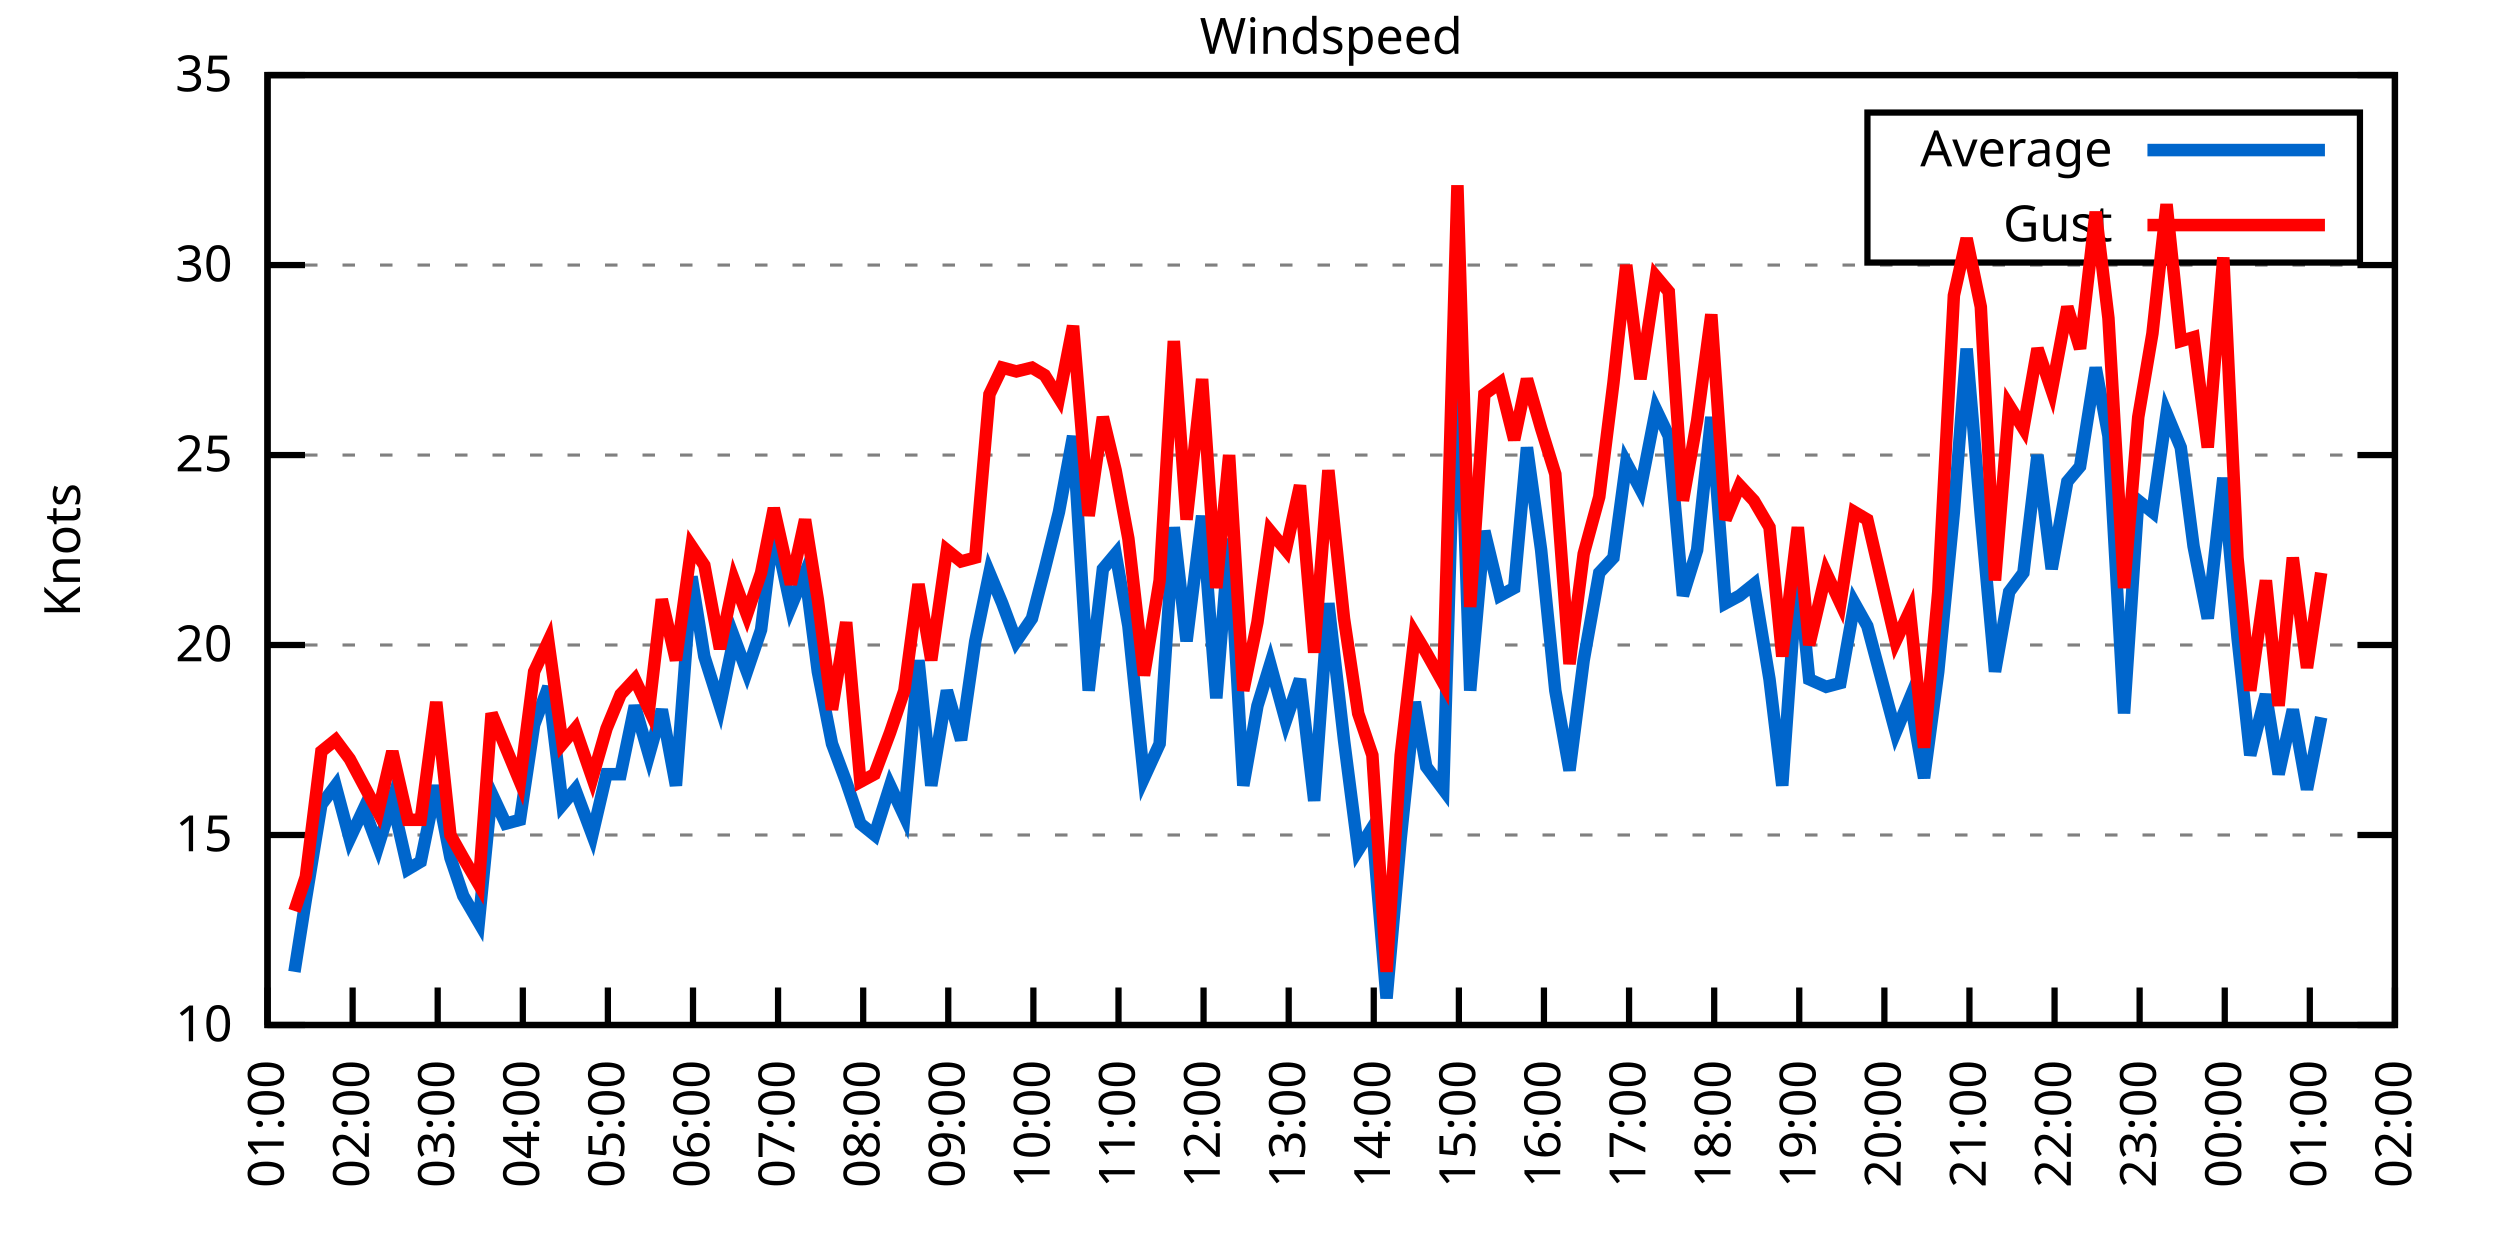
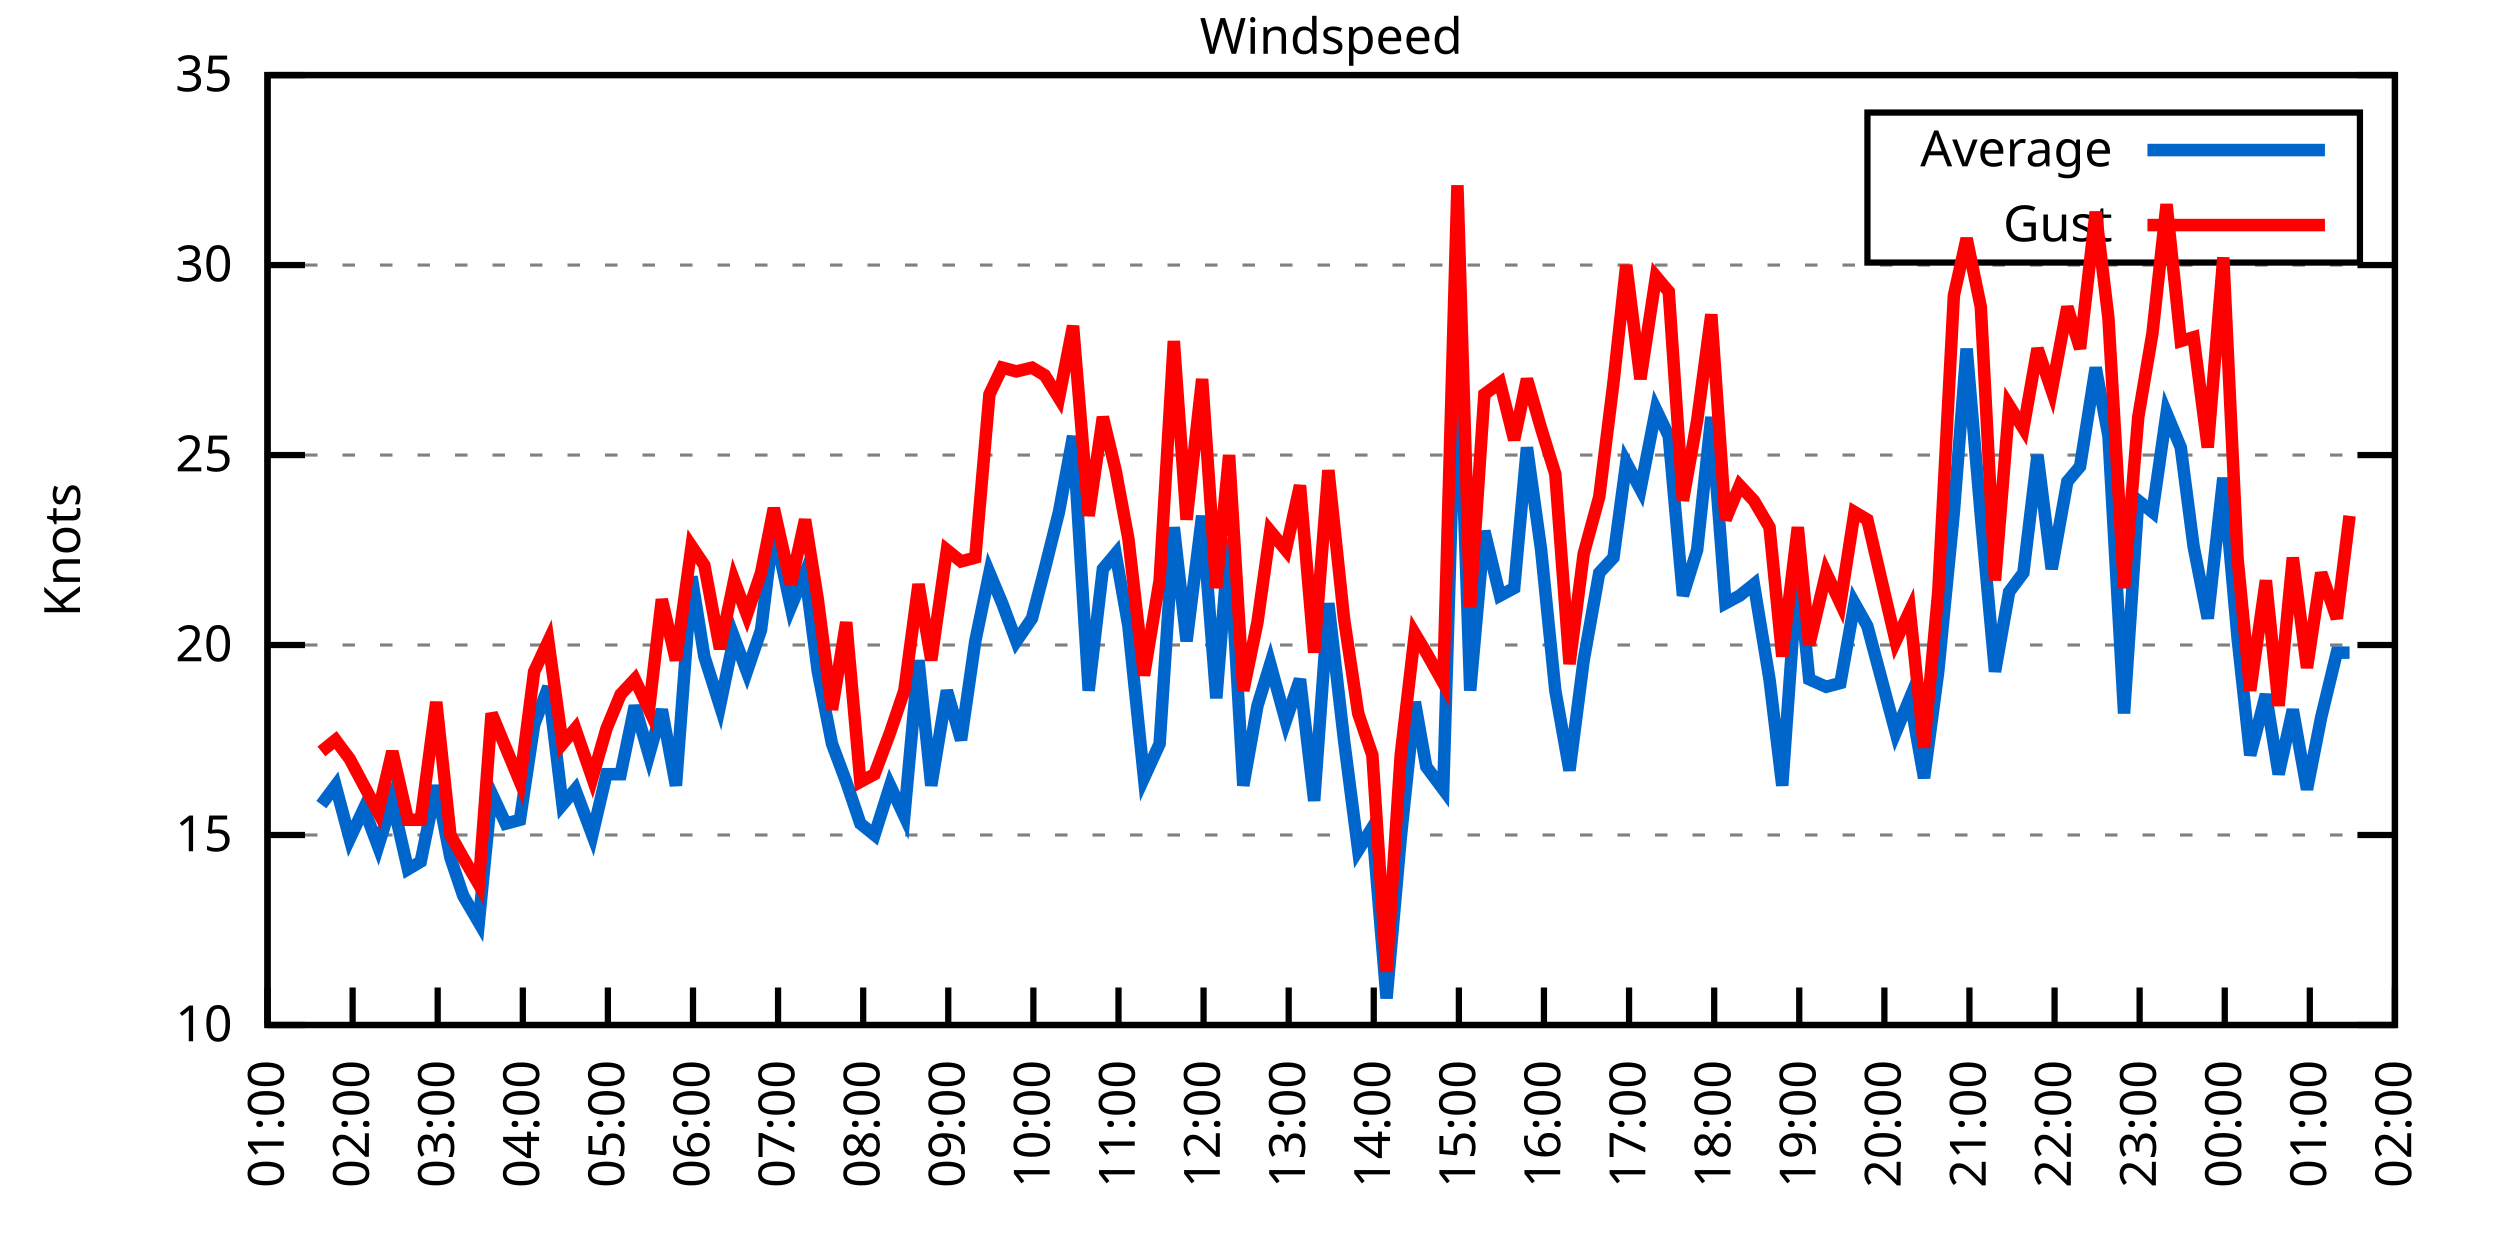
<svg xmlns="http://www.w3.org/2000/svg" xmlns:xlink="http://www.w3.org/1999/xlink" width="400" height="200" viewBox="0 0 400 200">
  <g id="gnuplot_canvas">
    <rect x="0" y="0" width="400" height="200" fill="none" />
    <defs>
      <circle id="gpDot" r="0.5" stroke-width="0.5" stroke="currentColor" />
      <path id="gpPt0" stroke-width="0.333" stroke="currentColor" d="M-1,0 h2 M0,-1 v2" />
      <path id="gpPt1" stroke-width="0.333" stroke="currentColor" d="M-1,-1 L1,1 M1,-1 L-1,1" />
      <path id="gpPt2" stroke-width="0.333" stroke="currentColor" d="M-1,0 L1,0 M0,-1 L0,1 M-1,-1 L1,1 M-1,1 L1,-1" />
      <rect id="gpPt3" stroke-width="0.333" stroke="currentColor" x="-1" y="-1" width="2" height="2" />
      <rect id="gpPt4" stroke-width="0.333" stroke="currentColor" fill="currentColor" x="-1" y="-1" width="2" height="2" />
      <circle id="gpPt5" stroke-width="0.333" stroke="currentColor" cx="0" cy="0" r="1" />
      <use xlink:href="#gpPt5" id="gpPt6" fill="currentColor" stroke="none" />
      <path id="gpPt7" stroke-width="0.333" stroke="currentColor" d="M0,-1.33 L-1.33,0.67 L1.33,0.67 z" />
      <use xlink:href="#gpPt7" id="gpPt8" fill="currentColor" stroke="none" />
      <use xlink:href="#gpPt7" id="gpPt9" stroke="currentColor" transform="rotate(180)" />
      <use xlink:href="#gpPt9" id="gpPt10" fill="currentColor" stroke="none" />
      <use xlink:href="#gpPt3" id="gpPt11" stroke="currentColor" transform="rotate(45)" />
      <use xlink:href="#gpPt11" id="gpPt12" fill="currentColor" stroke="none" />
      <path id="gpPt13" stroke-width="0.333" stroke="currentColor" d="M0,1.330 L1.265,0.411 L0.782,-1.067 L-0.782,-1.076 L-1.265,0.411 z" />
      <use xlink:href="#gpPt13" id="gpPt14" fill="currentColor" stroke="none" />
      <filter id="textbox" filterUnits="objectBoundingBox" x="0" y="0" height="1" width="1">
        <feFlood flood-color="white" flood-opacity="1" result="bgnd" />
        <feComposite in="SourceGraphic" in2="bgnd" operator="atop" />
      </filter>
      <filter id="greybox" filterUnits="objectBoundingBox" x="0" y="0" height="1" width="1">
        <feFlood flood-color="lightgrey" flood-opacity="1" result="grey" />
        <feComposite in="SourceGraphic" in2="grey" operator="atop" />
      </filter>
    </defs>
    <g fill="none" color="white" stroke="currentColor" stroke-width="1.00" stroke-linecap="butt" stroke-linejoin="miter">
</g>
    <g fill="none" color="black" stroke="currentColor" stroke-width="1.00" stroke-linecap="butt" stroke-linejoin="miter">
      <g stroke="none" shape-rendering="crispEdges">
        <polygon fill="rgb(255, 255, 255)" points="42.80,164.00 383.18,164.00 383.18,12.02 42.80,12.02 " />
      </g>
    </g>
    <g fill="none" color="black" stroke="currentColor" stroke-width="1.00" stroke-linecap="butt" stroke-linejoin="miter">
</g>
    <g fill="none" color="black" stroke="black" stroke-width="0.50" stroke-linecap="butt" stroke-linejoin="miter">
</g>
    <g fill="none" color="gray" stroke="currentColor" stroke-width="0.50" stroke-linecap="butt" stroke-linejoin="miter">
      <path stroke="gray" stroke-dasharray="2,4" class="gridline" d="M42.80,164.00 L383.19,164.00  " />
    </g>
    <g fill="none" color="gray" stroke="gray" stroke-width="1.00" stroke-linecap="butt" stroke-linejoin="miter">
</g>
    <g fill="none" color="black" stroke="currentColor" stroke-width="1.00" stroke-linecap="butt" stroke-linejoin="miter">
      <path stroke="black" d="M42.80,164.00 L48.80,164.00 M383.19,164.00 L377.19,164.00  " />
      <g transform="translate(37.20,166.60)" stroke="none" fill="black" font-family="Sans" font-size="8.00" text-anchor="end">
        <text>
          <tspan font-family="Sans"> 10</tspan>
        </text>
      </g>
    </g>
    <g fill="none" color="black" stroke="currentColor" stroke-width="1.00" stroke-linecap="butt" stroke-linejoin="miter">
</g>
    <g fill="none" color="black" stroke="black" stroke-width="0.50" stroke-linecap="butt" stroke-linejoin="miter">
</g>
    <g fill="none" color="gray" stroke="currentColor" stroke-width="0.50" stroke-linecap="butt" stroke-linejoin="miter">
      <path stroke="gray" stroke-dasharray="2,4" class="gridline" d="M42.80,133.60 L383.19,133.60  " />
    </g>
    <g fill="none" color="gray" stroke="gray" stroke-width="1.00" stroke-linecap="butt" stroke-linejoin="miter">
</g>
    <g fill="none" color="black" stroke="currentColor" stroke-width="1.00" stroke-linecap="butt" stroke-linejoin="miter">
      <path stroke="black" d="M42.80,133.60 L48.80,133.60 M383.19,133.60 L377.19,133.60  " />
      <g transform="translate(37.20,136.20)" stroke="none" fill="black" font-family="Sans" font-size="8.00" text-anchor="end">
        <text>
          <tspan font-family="Sans"> 15</tspan>
        </text>
      </g>
    </g>
    <g fill="none" color="black" stroke="currentColor" stroke-width="1.00" stroke-linecap="butt" stroke-linejoin="miter">
</g>
    <g fill="none" color="black" stroke="black" stroke-width="0.50" stroke-linecap="butt" stroke-linejoin="miter">
</g>
    <g fill="none" color="gray" stroke="currentColor" stroke-width="0.50" stroke-linecap="butt" stroke-linejoin="miter">
      <path stroke="gray" stroke-dasharray="2,4" class="gridline" d="M42.80,103.20 L383.19,103.20  " />
    </g>
    <g fill="none" color="gray" stroke="gray" stroke-width="1.00" stroke-linecap="butt" stroke-linejoin="miter">
</g>
    <g fill="none" color="black" stroke="currentColor" stroke-width="1.00" stroke-linecap="butt" stroke-linejoin="miter">
      <path stroke="black" d="M42.80,103.20 L48.80,103.20 M383.19,103.20 L377.19,103.20  " />
      <g transform="translate(37.20,105.80)" stroke="none" fill="black" font-family="Sans" font-size="8.00" text-anchor="end">
        <text>
          <tspan font-family="Sans"> 20</tspan>
        </text>
      </g>
    </g>
    <g fill="none" color="black" stroke="currentColor" stroke-width="1.00" stroke-linecap="butt" stroke-linejoin="miter">
</g>
    <g fill="none" color="black" stroke="black" stroke-width="0.50" stroke-linecap="butt" stroke-linejoin="miter">
</g>
    <g fill="none" color="gray" stroke="currentColor" stroke-width="0.50" stroke-linecap="butt" stroke-linejoin="miter">
      <path stroke="gray" stroke-dasharray="2,4" class="gridline" d="M42.80,72.81 L383.19,72.81  " />
    </g>
    <g fill="none" color="gray" stroke="gray" stroke-width="1.00" stroke-linecap="butt" stroke-linejoin="miter">
</g>
    <g fill="none" color="black" stroke="currentColor" stroke-width="1.00" stroke-linecap="butt" stroke-linejoin="miter">
      <path stroke="black" d="M42.80,72.81 L48.80,72.81 M383.19,72.81 L377.19,72.81  " />
      <g transform="translate(37.20,75.41)" stroke="none" fill="black" font-family="Sans" font-size="8.00" text-anchor="end">
        <text>
          <tspan font-family="Sans"> 25</tspan>
        </text>
      </g>
    </g>
    <g fill="none" color="black" stroke="currentColor" stroke-width="1.00" stroke-linecap="butt" stroke-linejoin="miter">
</g>
    <g fill="none" color="black" stroke="black" stroke-width="0.50" stroke-linecap="butt" stroke-linejoin="miter">
</g>
    <g fill="none" color="gray" stroke="currentColor" stroke-width="0.50" stroke-linecap="butt" stroke-linejoin="miter">
      <path stroke="gray" stroke-dasharray="2,4" class="gridline" d="M42.80,42.41 L383.19,42.41  " />
    </g>
    <g fill="none" color="gray" stroke="gray" stroke-width="1.00" stroke-linecap="butt" stroke-linejoin="miter">
</g>
    <g fill="none" color="black" stroke="currentColor" stroke-width="1.00" stroke-linecap="butt" stroke-linejoin="miter">
      <path stroke="black" d="M42.80,42.41 L48.80,42.41 M383.19,42.41 L377.19,42.41  " />
      <g transform="translate(37.20,45.01)" stroke="none" fill="black" font-family="Sans" font-size="8.00" text-anchor="end">
        <text>
          <tspan font-family="Sans"> 30</tspan>
        </text>
      </g>
    </g>
    <g fill="none" color="black" stroke="currentColor" stroke-width="1.00" stroke-linecap="butt" stroke-linejoin="miter">
</g>
    <g fill="none" color="black" stroke="black" stroke-width="0.50" stroke-linecap="butt" stroke-linejoin="miter">
</g>
    <g fill="none" color="gray" stroke="currentColor" stroke-width="0.50" stroke-linecap="butt" stroke-linejoin="miter">
      <path stroke="gray" stroke-dasharray="2,4" class="gridline" d="M42.80,12.01 L383.19,12.01  " />
    </g>
    <g fill="none" color="gray" stroke="gray" stroke-width="1.00" stroke-linecap="butt" stroke-linejoin="miter">
</g>
    <g fill="none" color="black" stroke="currentColor" stroke-width="1.00" stroke-linecap="butt" stroke-linejoin="miter">
      <path stroke="black" d="M42.80,12.01 L48.80,12.01 M383.19,12.01 L377.19,12.01  " />
      <g transform="translate(37.20,14.61)" stroke="none" fill="black" font-family="Sans" font-size="8.00" text-anchor="end">
        <text>
          <tspan font-family="Sans"> 35</tspan>
        </text>
      </g>
    </g>
    <g fill="none" color="black" stroke="currentColor" stroke-width="1.00" stroke-linecap="butt" stroke-linejoin="miter">
      <path stroke="black" d="M42.80,164.00 L42.80,158.00  " />
      <g transform="translate(45.40,169.60) rotate(270.00)" stroke="none" fill="black" font-family="Sans" font-size="8.00" text-anchor="end">
        <text>
          <tspan font-family="Sans">01:00</tspan>
        </text>
      </g>
    </g>
    <g fill="none" color="black" stroke="currentColor" stroke-width="1.00" stroke-linecap="butt" stroke-linejoin="miter">
      <path stroke="black" d="M56.42,164.00 L56.42,158.00  " />
      <g transform="translate(59.02,169.60) rotate(270.00)" stroke="none" fill="black" font-family="Sans" font-size="8.00" text-anchor="end">
        <text>
          <tspan font-family="Sans">02:00</tspan>
        </text>
      </g>
    </g>
    <g fill="none" color="black" stroke="currentColor" stroke-width="1.00" stroke-linecap="butt" stroke-linejoin="miter">
      <path stroke="black" d="M70.03,164.00 L70.03,158.00  " />
      <g transform="translate(72.63,169.60) rotate(270.00)" stroke="none" fill="black" font-family="Sans" font-size="8.00" text-anchor="end">
        <text>
          <tspan font-family="Sans">03:00</tspan>
        </text>
      </g>
    </g>
    <g fill="none" color="black" stroke="currentColor" stroke-width="1.00" stroke-linecap="butt" stroke-linejoin="miter">
      <path stroke="black" d="M83.65,164.00 L83.65,158.00  " />
      <g transform="translate(86.25,169.60) rotate(270.00)" stroke="none" fill="black" font-family="Sans" font-size="8.00" text-anchor="end">
        <text>
          <tspan font-family="Sans">04:00</tspan>
        </text>
      </g>
    </g>
    <g fill="none" color="black" stroke="currentColor" stroke-width="1.00" stroke-linecap="butt" stroke-linejoin="miter">
      <path stroke="black" d="M97.26,164.00 L97.26,158.00  " />
      <g transform="translate(99.86,169.60) rotate(270.00)" stroke="none" fill="black" font-family="Sans" font-size="8.00" text-anchor="end">
        <text>
          <tspan font-family="Sans">05:00</tspan>
        </text>
      </g>
    </g>
    <g fill="none" color="black" stroke="currentColor" stroke-width="1.00" stroke-linecap="butt" stroke-linejoin="miter">
      <path stroke="black" d="M110.88,164.00 L110.88,158.00  " />
      <g transform="translate(113.48,169.60) rotate(270.00)" stroke="none" fill="black" font-family="Sans" font-size="8.00" text-anchor="end">
        <text>
          <tspan font-family="Sans">06:00</tspan>
        </text>
      </g>
    </g>
    <g fill="none" color="black" stroke="currentColor" stroke-width="1.00" stroke-linecap="butt" stroke-linejoin="miter">
      <path stroke="black" d="M124.49,164.00 L124.49,158.00  " />
      <g transform="translate(127.09,169.60) rotate(270.00)" stroke="none" fill="black" font-family="Sans" font-size="8.00" text-anchor="end">
        <text>
          <tspan font-family="Sans">07:00</tspan>
        </text>
      </g>
    </g>
    <g fill="none" color="black" stroke="currentColor" stroke-width="1.00" stroke-linecap="butt" stroke-linejoin="miter">
      <path stroke="black" d="M138.11,164.00 L138.11,158.00  " />
      <g transform="translate(140.71,169.60) rotate(270.00)" stroke="none" fill="black" font-family="Sans" font-size="8.00" text-anchor="end">
        <text>
          <tspan font-family="Sans">08:00</tspan>
        </text>
      </g>
    </g>
    <g fill="none" color="black" stroke="currentColor" stroke-width="1.00" stroke-linecap="butt" stroke-linejoin="miter">
      <path stroke="black" d="M151.72,164.00 L151.72,158.00  " />
      <g transform="translate(154.32,169.60) rotate(270.00)" stroke="none" fill="black" font-family="Sans" font-size="8.00" text-anchor="end">
        <text>
          <tspan font-family="Sans">09:00</tspan>
        </text>
      </g>
    </g>
    <g fill="none" color="black" stroke="currentColor" stroke-width="1.00" stroke-linecap="butt" stroke-linejoin="miter">
      <path stroke="black" d="M165.34,164.00 L165.34,158.00  " />
      <g transform="translate(167.94,169.60) rotate(270.00)" stroke="none" fill="black" font-family="Sans" font-size="8.00" text-anchor="end">
        <text>
          <tspan font-family="Sans">10:00</tspan>
        </text>
      </g>
    </g>
    <g fill="none" color="black" stroke="currentColor" stroke-width="1.00" stroke-linecap="butt" stroke-linejoin="miter">
      <path stroke="black" d="M178.96,164.00 L178.96,158.00  " />
      <g transform="translate(181.56,169.60) rotate(270.00)" stroke="none" fill="black" font-family="Sans" font-size="8.00" text-anchor="end">
        <text>
          <tspan font-family="Sans">11:00</tspan>
        </text>
      </g>
    </g>
    <g fill="none" color="black" stroke="currentColor" stroke-width="1.00" stroke-linecap="butt" stroke-linejoin="miter">
      <path stroke="black" d="M192.57,164.00 L192.57,158.00  " />
      <g transform="translate(195.17,169.60) rotate(270.00)" stroke="none" fill="black" font-family="Sans" font-size="8.00" text-anchor="end">
        <text>
          <tspan font-family="Sans">12:00</tspan>
        </text>
      </g>
    </g>
    <g fill="none" color="black" stroke="currentColor" stroke-width="1.00" stroke-linecap="butt" stroke-linejoin="miter">
      <path stroke="black" d="M206.19,164.00 L206.19,158.00  " />
      <g transform="translate(208.79,169.60) rotate(270.00)" stroke="none" fill="black" font-family="Sans" font-size="8.00" text-anchor="end">
        <text>
          <tspan font-family="Sans">13:00</tspan>
        </text>
      </g>
    </g>
    <g fill="none" color="black" stroke="currentColor" stroke-width="1.00" stroke-linecap="butt" stroke-linejoin="miter">
      <path stroke="black" d="M219.80,164.00 L219.80,158.00  " />
      <g transform="translate(222.40,169.60) rotate(270.00)" stroke="none" fill="black" font-family="Sans" font-size="8.00" text-anchor="end">
        <text>
          <tspan font-family="Sans">14:00</tspan>
        </text>
      </g>
    </g>
    <g fill="none" color="black" stroke="currentColor" stroke-width="1.00" stroke-linecap="butt" stroke-linejoin="miter">
      <path stroke="black" d="M233.42,164.00 L233.42,158.00  " />
      <g transform="translate(236.02,169.60) rotate(270.00)" stroke="none" fill="black" font-family="Sans" font-size="8.00" text-anchor="end">
        <text>
          <tspan font-family="Sans">15:00</tspan>
        </text>
      </g>
    </g>
    <g fill="none" color="black" stroke="currentColor" stroke-width="1.00" stroke-linecap="butt" stroke-linejoin="miter">
      <path stroke="black" d="M247.03,164.00 L247.03,158.00  " />
      <g transform="translate(249.63,169.60) rotate(270.00)" stroke="none" fill="black" font-family="Sans" font-size="8.00" text-anchor="end">
        <text>
          <tspan font-family="Sans">16:00</tspan>
        </text>
      </g>
    </g>
    <g fill="none" color="black" stroke="currentColor" stroke-width="1.00" stroke-linecap="butt" stroke-linejoin="miter">
      <path stroke="black" d="M260.65,164.00 L260.65,158.00  " />
      <g transform="translate(263.25,169.60) rotate(270.00)" stroke="none" fill="black" font-family="Sans" font-size="8.00" text-anchor="end">
        <text>
          <tspan font-family="Sans">17:00</tspan>
        </text>
      </g>
    </g>
    <g fill="none" color="black" stroke="currentColor" stroke-width="1.00" stroke-linecap="butt" stroke-linejoin="miter">
      <path stroke="black" d="M274.27,164.00 L274.27,158.00  " />
      <g transform="translate(276.87,169.60) rotate(270.00)" stroke="none" fill="black" font-family="Sans" font-size="8.00" text-anchor="end">
        <text>
          <tspan font-family="Sans">18:00</tspan>
        </text>
      </g>
    </g>
    <g fill="none" color="black" stroke="currentColor" stroke-width="1.00" stroke-linecap="butt" stroke-linejoin="miter">
      <path stroke="black" d="M287.88,164.00 L287.88,158.00  " />
      <g transform="translate(290.48,169.60) rotate(270.00)" stroke="none" fill="black" font-family="Sans" font-size="8.00" text-anchor="end">
        <text>
          <tspan font-family="Sans">19:00</tspan>
        </text>
      </g>
    </g>
    <g fill="none" color="black" stroke="currentColor" stroke-width="1.00" stroke-linecap="butt" stroke-linejoin="miter">
      <path stroke="black" d="M301.50,164.00 L301.50,158.00  " />
      <g transform="translate(304.10,169.60) rotate(270.00)" stroke="none" fill="black" font-family="Sans" font-size="8.00" text-anchor="end">
        <text>
          <tspan font-family="Sans">20:00</tspan>
        </text>
      </g>
    </g>
    <g fill="none" color="black" stroke="currentColor" stroke-width="1.00" stroke-linecap="butt" stroke-linejoin="miter">
      <path stroke="black" d="M315.11,164.00 L315.11,158.00  " />
      <g transform="translate(317.71,169.60) rotate(270.00)" stroke="none" fill="black" font-family="Sans" font-size="8.00" text-anchor="end">
        <text>
          <tspan font-family="Sans">21:00</tspan>
        </text>
      </g>
    </g>
    <g fill="none" color="black" stroke="currentColor" stroke-width="1.00" stroke-linecap="butt" stroke-linejoin="miter">
      <path stroke="black" d="M328.73,164.00 L328.73,158.00  " />
      <g transform="translate(331.33,169.60) rotate(270.00)" stroke="none" fill="black" font-family="Sans" font-size="8.00" text-anchor="end">
        <text>
          <tspan font-family="Sans">22:00</tspan>
        </text>
      </g>
    </g>
    <g fill="none" color="black" stroke="currentColor" stroke-width="1.00" stroke-linecap="butt" stroke-linejoin="miter">
      <path stroke="black" d="M342.34,164.00 L342.34,158.00  " />
      <g transform="translate(344.94,169.60) rotate(270.00)" stroke="none" fill="black" font-family="Sans" font-size="8.00" text-anchor="end">
        <text>
          <tspan font-family="Sans">23:00</tspan>
        </text>
      </g>
    </g>
    <g fill="none" color="black" stroke="currentColor" stroke-width="1.00" stroke-linecap="butt" stroke-linejoin="miter">
      <path stroke="black" d="M355.96,164.00 L355.96,158.00  " />
      <g transform="translate(358.56,169.60) rotate(270.00)" stroke="none" fill="black" font-family="Sans" font-size="8.00" text-anchor="end">
        <text>
          <tspan font-family="Sans">00:00</tspan>
        </text>
      </g>
    </g>
    <g fill="none" color="black" stroke="currentColor" stroke-width="1.00" stroke-linecap="butt" stroke-linejoin="miter">
      <path stroke="black" d="M369.57,164.00 L369.57,158.00  " />
      <g transform="translate(372.17,169.60) rotate(270.00)" stroke="none" fill="black" font-family="Sans" font-size="8.00" text-anchor="end">
        <text>
          <tspan font-family="Sans">01:00</tspan>
        </text>
      </g>
    </g>
    <g fill="none" color="black" stroke="currentColor" stroke-width="1.00" stroke-linecap="butt" stroke-linejoin="miter">
      <path stroke="black" d="M383.19,164.00 L383.19,158.00  " />
      <g transform="translate(385.79,169.60) rotate(270.00)" stroke="none" fill="black" font-family="Sans" font-size="8.00" text-anchor="end">
        <text>
          <tspan font-family="Sans">02:00</tspan>
        </text>
      </g>
    </g>
    <g fill="none" color="black" stroke="currentColor" stroke-width="1.00" stroke-linecap="butt" stroke-linejoin="miter">
</g>
    <g fill="none" color="black" stroke="currentColor" stroke-width="1.00" stroke-linecap="butt" stroke-linejoin="miter">
      <path stroke="black" d="M42.80,12.01 L42.80,164.00 L383.19,164.00 L383.19,12.01 L42.80,12.01 Z  " />
    </g>
    <g fill="none" color="black" stroke="currentColor" stroke-width="1.00" stroke-linecap="butt" stroke-linejoin="miter">
</g>
    <g fill="none" color="black" stroke="currentColor" stroke-width="1.00" stroke-linecap="butt" stroke-linejoin="miter">
      <path stroke="black" d="M298.79,42.01 L298.79,18.01 L377.59,18.01 L377.59,42.01 L298.79,42.01 Z  " />
    </g>
    <g id="Windspeed_plot_1">
      <g fill="none" color="white" stroke="black" stroke-width="2.00" stroke-linecap="butt" stroke-linejoin="miter">
</g>
      <g fill="none" color="black" stroke="currentColor" stroke-width="2.00" stroke-linecap="butt" stroke-linejoin="miter">
        <g transform="translate(337.99,26.61)" stroke="none" fill="black" font-family="Sans" font-size="8.00" text-anchor="end">
          <text>
            <tspan font-family="Sans">Average</tspan>
          </text>
        </g>
      </g>
      <g fill="none" color="black" stroke="currentColor" stroke-width="2.00" stroke-linecap="butt" stroke-linejoin="miter">
-         <path stroke="rgb(  0, 102, 204)" d="M343.59,24.01 L371.99,24.01 M47.11,155.49 L48.93,143.94 L51.42,128.74 L53.69,125.70 L55.96,134.21 L58.23,129.35   L60.50,135.43 L62.77,128.13 L65.27,139.07 L67.31,137.86 L69.80,125.70 L72.07,137.25 L74.12,143.33 L76.61,147.59   L78.65,126.91 L80.92,131.78 L83.19,131.17 L85.46,115.97 L87.73,109.89 L90.00,128.74 L92.04,126.31 L94.77,133.60   L97.04,123.87 L99.30,123.87 L101.57,112.93 L103.84,120.83 L105.89,113.54 L108.15,125.70 L110.65,92.26 L112.69,105.03   L115.19,112.93 L117.46,101.99 L119.50,107.46 L121.77,100.77 L123.81,84.36 L126.54,97.12 L128.81,91.65 L130.85,107.46   L133.12,119.01 L135.39,125.09 L137.66,131.78 L139.92,133.60 L142.42,125.70 L144.69,130.56 L146.96,105.64 L149.00,125.70   L151.50,110.50 L153.77,118.40 L156.04,102.60 L158.31,91.65 L160.35,96.52 L162.62,102.60 L165.11,98.95 L167.16,91.04   L169.43,81.93 L171.69,69.77 L174.19,110.50 L176.46,91.04 L178.50,88.61 L180.54,100.16 L183.04,124.48 L185.54,119.01   L187.81,84.36 L189.85,102.60 L192.34,82.53 L194.61,111.72 L196.66,86.18 L198.93,125.70 L201.19,112.93 L203.24,106.24   L205.73,115.36 L208.00,108.68 L210.27,128.13 L212.54,96.52 L215.04,118.40 L217.31,136.03 L219.58,132.39 L221.85,159.74   L224.11,134.21 L226.38,112.32 L228.20,122.66 L230.92,126.31 L233.19,50.31 L235.23,110.50 L237.50,84.97 L240.00,95.30   L242.27,94.08 L244.31,71.59 L246.58,88.00 L248.85,110.50 L251.12,123.27 L253.39,105.64 L255.88,91.65 L258.15,89.22   L260.20,74.02 L262.47,78.28 L264.96,65.51 L267.00,69.77 L269.27,95.30 L271.54,88.00 L273.81,66.73 L276.08,96.52   L278.35,95.30 L280.62,93.48 L283.12,108.68 L285.16,125.70 L287.65,90.44 L289.47,108.68 L292.19,109.89 L294.46,109.28   L296.73,96.52 L298.77,100.16 L303.31,117.19 L305.58,111.72 L307.85,124.48 L310.12,107.46 L312.62,81.93 L314.66,55.78   L316.93,82.53 L319.20,107.46 L321.47,94.69 L323.74,91.65 L326.00,72.81 L328.27,91.04 L330.77,77.06 L332.81,74.63   L335.31,58.82 L337.35,69.77 L339.85,114.15 L342.12,80.10 L344.39,81.93 L346.65,66.12 L348.92,71.59 L350.97,87.40   L353.24,98.95 L355.73,76.45 L358.00,101.99 L360.04,120.83 L362.54,111.11 L364.58,123.87 L366.85,113.54 L369.12,126.31   L371.39,114.76  " />
+         <path stroke="rgb(  0, 102, 204)" d="M343.59,24.01 L371.99,24.01 M51.42,128.74 L53.69,125.70 L55.96,134.21 L58.23,129.35 L60.50,135.43 L62.77,128.13   L65.27,139.07 L67.31,137.86 L69.80,125.70 L72.07,137.25 L74.12,143.33 L76.61,147.59 L78.65,126.91 L80.92,131.78   L83.19,131.17 L85.46,115.97 L87.73,109.89 L90.00,128.74 L92.04,126.31 L94.77,133.60 L97.04,123.87 L99.30,123.87   L101.57,112.93 L103.84,120.83 L105.89,113.54 L108.15,125.70 L110.65,92.26 L112.69,105.03 L115.19,112.93 L117.46,101.99   L119.50,107.46 L121.77,100.77 L123.81,84.36 L126.54,97.12 L128.81,91.65 L130.85,107.46 L133.12,119.01 L135.39,125.09   L137.66,131.78 L139.92,133.60 L142.42,125.70 L144.69,130.56 L146.96,105.64 L149.00,125.70 L151.50,110.50 L153.77,118.40   L156.04,102.60 L158.31,91.65 L160.35,96.52 L162.62,102.60 L165.11,98.95 L167.16,91.04 L169.43,81.93 L171.69,69.77   L174.19,110.50 L176.46,91.04 L178.50,88.61 L180.54,100.16 L183.04,124.48 L185.54,119.01 L187.81,84.36 L189.85,102.60   L192.34,82.53 L194.61,111.72 L196.66,86.18 L198.93,125.70 L201.19,112.93 L203.24,106.24 L205.73,115.36 L208.00,108.68   L210.27,128.13 L212.54,96.52 L215.04,118.40 L217.31,136.03 L219.58,132.39 L221.85,159.74 L224.11,134.21 L226.38,112.32   L228.20,122.66 L230.92,126.31 L233.19,50.31 L235.23,110.50 L237.50,84.97 L240.00,95.30 L242.27,94.08 L244.31,71.59   L246.58,88.00 L248.85,110.50 L251.12,123.27 L253.39,105.64 L255.88,91.65 L258.15,89.22 L260.20,74.02 L262.47,78.28   L264.96,65.51 L267.00,69.77 L269.27,95.30 L271.54,88.00 L273.81,66.73 L276.08,96.52 L278.35,95.30 L280.62,93.48   L283.12,108.68 L285.16,125.70 L287.65,90.44 L289.47,108.68 L292.19,109.89 L294.46,109.28 L296.73,96.52 L298.77,100.16   L303.31,117.19 L305.58,111.72 L307.85,124.48 L310.12,107.46 L312.62,81.93 L314.66,55.78 L316.93,82.53 L319.20,107.46   L321.47,94.69 L323.74,91.65 L326.00,72.81 L328.27,91.04 L330.77,77.06 L332.81,74.63 L335.31,58.82 L337.35,69.77   L339.85,114.15 L342.12,80.10 L344.39,81.93 L346.65,66.12 L348.92,71.59 L350.97,87.40 L353.24,98.95 L355.73,76.45   L358.00,101.99 L360.04,120.83 L362.54,111.11 L364.58,123.87 L366.85,113.54 L369.12,126.31 L371.39,114.76 L373.89,104.42   L375.93,104.42  " />
      </g>
    </g>
    <g id="Windspeed_plot_2">
      <g fill="none" color="black" stroke="currentColor" stroke-width="2.00" stroke-linecap="butt" stroke-linejoin="miter">
        <g transform="translate(337.99,38.61)" stroke="none" fill="black" font-family="Sans" font-size="8.00" text-anchor="end">
          <text>
            <tspan font-family="Sans">Gust</tspan>
          </text>
        </g>
      </g>
      <g fill="none" color="black" stroke="currentColor" stroke-width="2.00" stroke-linecap="butt" stroke-linejoin="miter">
-         <path stroke="rgb(255,   0,   0)" d="M343.59,36.01 L371.99,36.01 M47.11,145.76 L48.93,140.29 L51.42,120.23 L53.69,118.40 L55.96,121.44 L58.23,125.70   L60.50,129.95 L62.77,120.23 L65.27,131.17 L67.31,131.17 L69.80,112.32 L72.07,133.60 L74.12,137.25 L76.61,141.51   L78.65,114.15 L80.92,119.62 L83.19,125.09 L85.46,107.46 L87.73,102.60 L90.00,119.01 L92.04,116.58 L94.77,124.48   L97.04,116.58 L99.30,111.11 L101.57,108.68 L103.84,113.54 L105.89,95.91 L108.15,105.64 L110.65,87.40 L112.69,90.44   L115.19,103.81 L117.46,92.87 L119.50,98.34 L121.77,91.65 L123.81,81.32 L126.54,93.48 L128.81,83.14 L130.85,95.91   L133.12,113.54 L135.39,99.56 L137.66,125.09 L139.92,123.87 L142.42,117.19 L144.69,110.50 L146.96,93.48 L149.00,105.64   L151.50,88.00 L153.77,89.83 L156.04,89.22 L158.31,63.08 L160.35,58.82 L162.62,59.43 L165.11,58.82 L167.16,60.04   L169.43,63.69 L171.69,52.14 L174.19,82.53 L176.46,66.73 L178.50,75.24 L180.54,86.18 L183.04,108.07 L185.54,92.87   L187.81,54.57 L189.85,83.14 L192.34,60.65 L194.61,94.08 L196.66,72.81 L198.93,110.50 L201.19,99.56 L203.24,84.97   L205.73,88.00 L208.00,77.67 L210.27,104.42 L212.54,75.24 L215.04,98.95 L217.31,114.15 L219.58,120.83 L221.85,155.49   L224.11,120.83 L226.38,101.38 L228.20,104.42 L230.92,109.28 L233.19,29.64 L235.23,97.12 L237.50,63.08 L240.00,61.25   L242.27,70.37 L244.31,60.65 L246.58,68.55 L248.85,75.85 L251.12,106.24 L253.39,88.61 L255.88,79.49 L258.15,61.25   L260.20,42.41 L262.47,60.65 L264.96,44.23 L267.00,46.66 L269.27,80.10 L271.54,67.33 L273.81,50.31 L276.08,83.14   L278.35,77.67 L280.62,80.10 L283.12,84.36 L285.16,105.03 L287.65,84.36 L289.47,103.20 L292.19,91.65 L294.46,96.52   L296.73,81.93 L298.77,83.14 L303.31,102.60 L305.58,97.73 L307.85,119.62 L310.12,94.69 L312.62,47.27 L314.66,38.15   L316.93,49.10 L319.20,92.87 L321.47,64.90 L323.74,68.55 L326.00,55.78 L328.27,62.47 L330.77,49.10 L332.81,55.78   L335.31,33.90 L337.35,50.92 L339.85,94.08 L342.12,66.73 L344.39,53.35 L346.65,32.68 L348.92,54.57 L350.97,53.96   L353.24,71.59 L355.73,41.19 L358.00,89.22 L360.04,110.50 L362.54,92.87 L364.58,112.93 L366.85,89.22 L369.12,106.85   L371.39,91.65  " />
+         <path stroke="rgb(255,   0,   0)" d="M343.59,36.01 L371.99,36.01 M51.42,120.23 L53.69,118.40 L55.96,121.44 L58.23,125.70 L60.50,129.95 L62.77,120.23   L65.27,131.17 L67.31,131.17 L69.80,112.32 L72.07,133.60 L74.12,137.25 L76.61,141.51 L78.65,114.15 L80.92,119.62   L83.19,125.09 L85.46,107.46 L87.73,102.60 L90.00,119.01 L92.04,116.58 L94.77,124.48 L97.04,116.58 L99.30,111.11   L101.57,108.68 L103.84,113.54 L105.89,95.91 L108.15,105.64 L110.65,87.40 L112.69,90.44 L115.19,103.81 L117.46,92.87   L119.50,98.34 L121.77,91.65 L123.81,81.32 L126.54,93.48 L128.81,83.14 L130.85,95.91 L133.12,113.54 L135.39,99.56   L137.66,125.09 L139.92,123.87 L142.42,117.19 L144.69,110.50 L146.96,93.48 L149.00,105.64 L151.50,88.00 L153.77,89.83   L156.04,89.22 L158.31,63.08 L160.35,58.82 L162.62,59.43 L165.11,58.82 L167.16,60.04 L169.43,63.69 L171.69,52.14   L174.19,82.53 L176.46,66.73 L178.50,75.24 L180.54,86.18 L183.04,108.07 L185.54,92.87 L187.81,54.57 L189.85,83.14   L192.34,60.65 L194.61,94.08 L196.66,72.81 L198.93,110.50 L201.19,99.56 L203.24,84.97 L205.73,88.00 L208.00,77.67   L210.27,104.42 L212.54,75.24 L215.04,98.95 L217.31,114.15 L219.58,120.83 L221.85,155.49 L224.11,120.83 L226.38,101.38   L228.20,104.42 L230.92,109.28 L233.19,29.64 L235.23,97.12 L237.50,63.08 L240.00,61.25 L242.27,70.37 L244.31,60.65   L246.58,68.55 L248.85,75.85 L251.12,106.24 L253.39,88.61 L255.88,79.49 L258.15,61.25 L260.20,42.41 L262.47,60.65   L264.96,44.23 L267.00,46.66 L269.27,80.10 L271.54,67.33 L273.81,50.31 L276.08,83.14 L278.35,77.67 L280.62,80.10   L283.12,84.36 L285.16,105.03 L287.65,84.36 L289.47,103.20 L292.19,91.65 L294.46,96.52 L296.73,81.93 L298.77,83.14   L303.31,102.60 L305.58,97.73 L307.85,119.62 L310.12,94.69 L312.62,47.27 L314.66,38.15 L316.93,49.10 L319.20,92.87   L321.47,64.90 L323.74,68.55 L326.00,55.78 L328.27,62.47 L330.77,49.10 L332.81,55.78 L335.31,33.90 L337.35,50.92   L339.85,94.08 L342.12,66.73 L344.39,53.35 L346.65,32.68 L348.92,54.57 L350.97,53.96 L353.24,71.59 L355.73,41.19   L358.00,89.22 L360.04,110.50 L362.54,92.87 L364.58,112.93 L366.85,89.22 L369.12,106.85 L371.39,91.65 L373.89,98.95   L375.93,82.53  " />
      </g>
    </g>
    <g fill="none" color="black" stroke="currentColor" stroke-width="2.00" stroke-linecap="butt" stroke-linejoin="miter">
</g>
    <g fill="none" color="black" stroke="black" stroke-width="1.00" stroke-linecap="butt" stroke-linejoin="miter">
</g>
    <g fill="none" color="black" stroke="currentColor" stroke-width="1.00" stroke-linecap="butt" stroke-linejoin="miter">
      <path stroke="black" d="M42.80,12.01 L42.80,164.00 L383.19,164.00 L383.19,12.01 L42.80,12.01 Z  " />
      <g transform="translate(12.80,88.01) rotate(270.00)" stroke="none" fill="black" font-family="Sans" font-size="8.00" text-anchor="middle">
        <text>
          <tspan font-family="Sans">Knots</tspan>
        </text>
      </g>
    </g>
    <g fill="none" color="black" stroke="currentColor" stroke-width="1.00" stroke-linecap="butt" stroke-linejoin="miter">
</g>
    <g fill="none" color="black" stroke="currentColor" stroke-width="1.00" stroke-linecap="butt" stroke-linejoin="miter">
      <g transform="translate(212.99,8.61)" stroke="none" fill="black" font-family="Sans" font-size="8.00" text-anchor="middle">
        <text>
          <tspan font-family="Sans">Windspeed</tspan>
        </text>
      </g>
    </g>
    <g fill="none" color="black" stroke="currentColor" stroke-width="1.00" stroke-linecap="butt" stroke-linejoin="miter">
</g>
  </g>
</svg>
